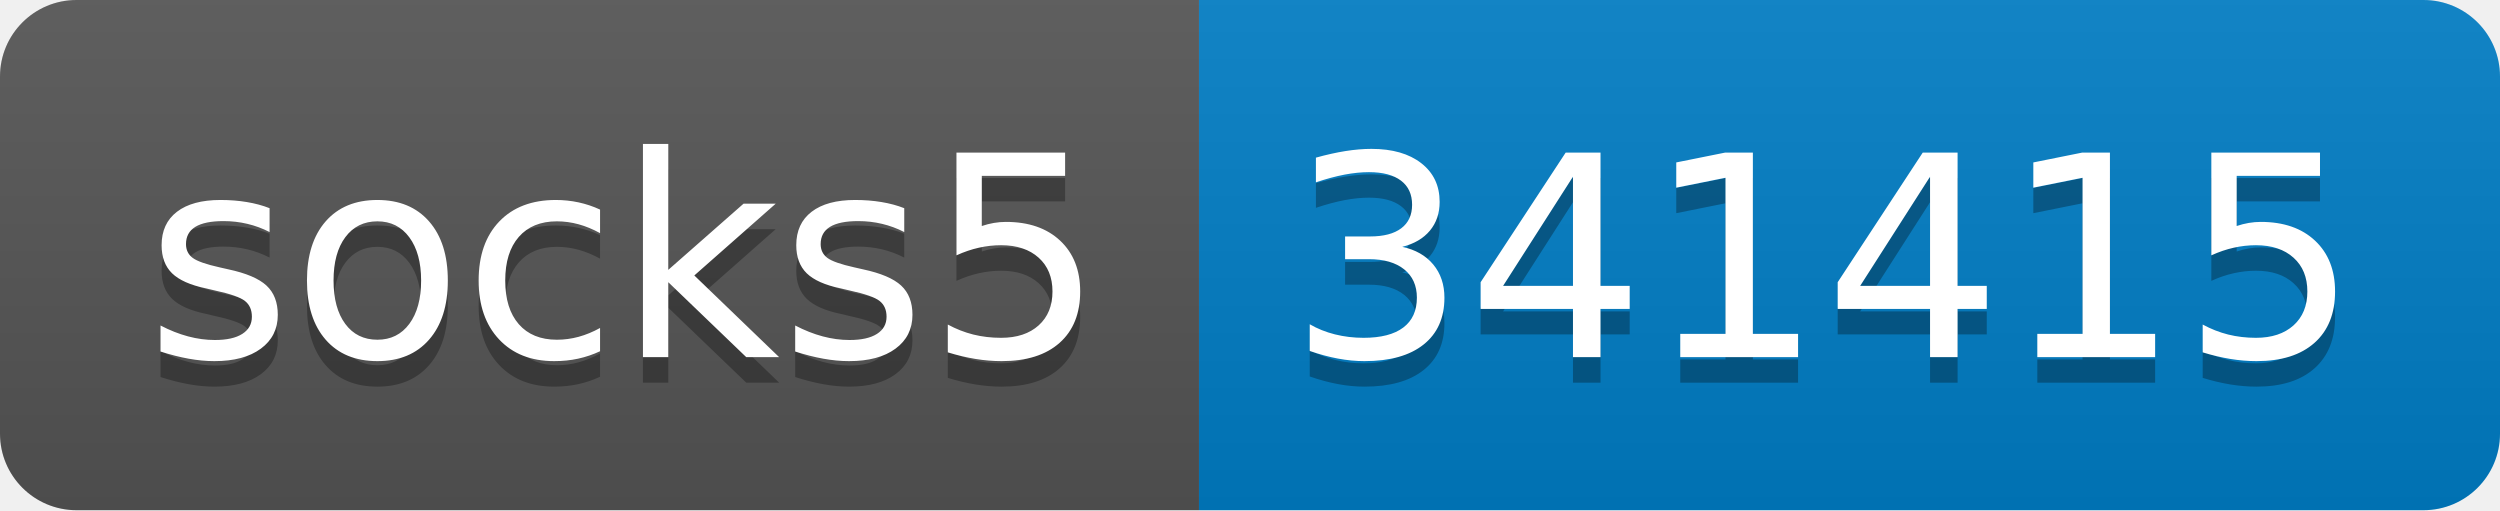
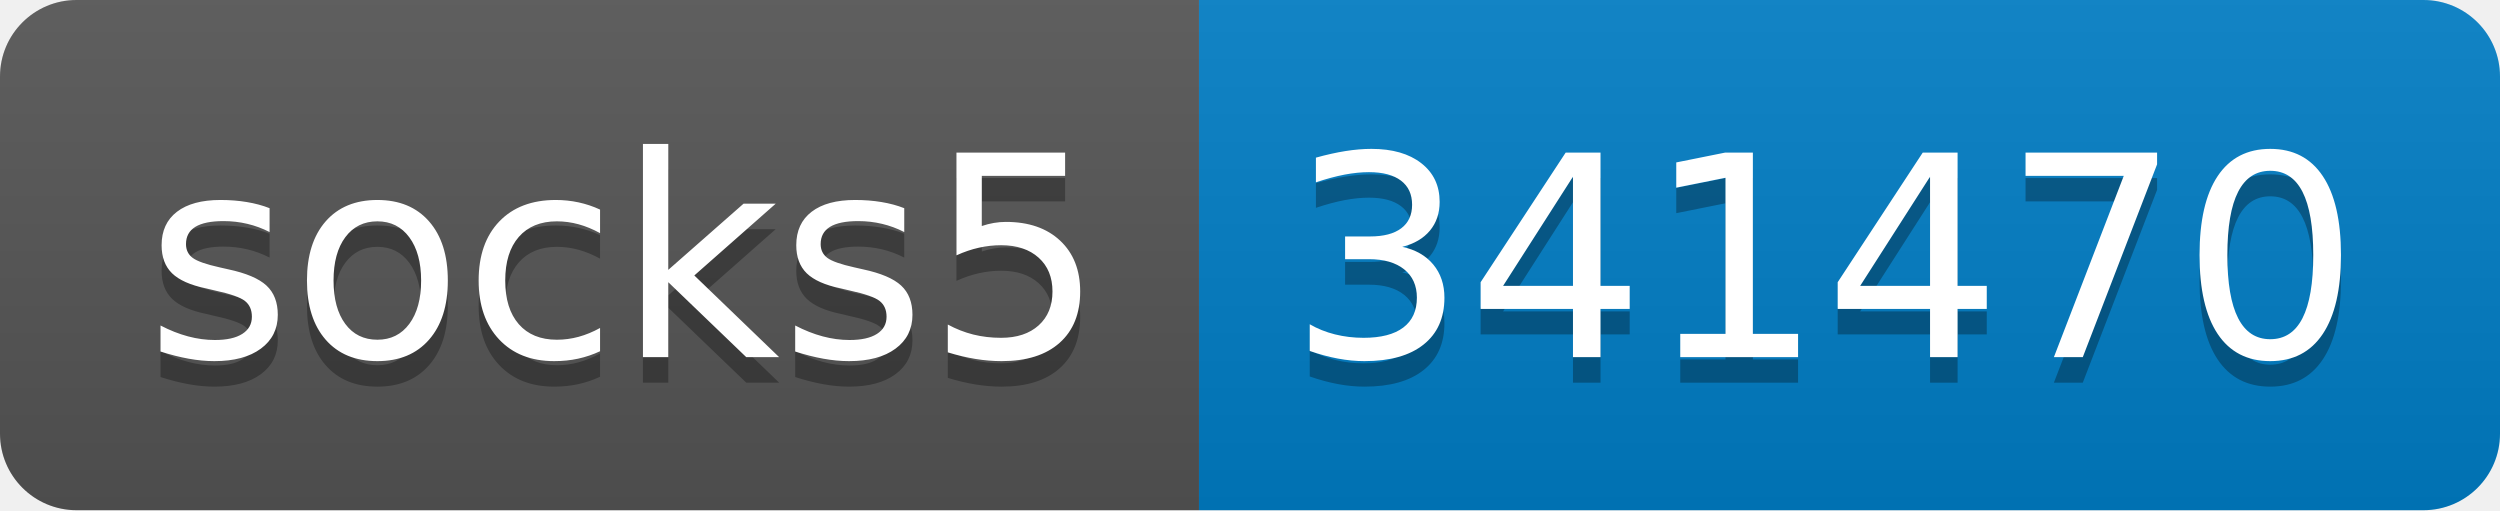
- <svg xmlns="http://www.w3.org/2000/svg" width="98" height="20" role="img" aria-label="socks5: 341415">
+ <svg xmlns="http://www.w3.org/2000/svg" width="98" height="20" role="img" aria-label="socks5: 341470">
  <linearGradient id="s" x2="0" y2="100%">
    <stop offset="0" stop-color="#bbb" stop-opacity=".1" />
    <stop offset="1" stop-opacity=".1" />
  </linearGradient>
  <clipPath id="r">
    <rect width="98" height="20" rx="3" fill="#fff" />
  </clipPath>
  <g clip-path="url(#r)">
    <rect width="47" height="20" fill="#555" />
    <rect x="47" width="51" height="20" fill="#007ec6" />
    <rect width="98" height="20" fill="url(#s)" />
  </g>
  <g fill="#fff" text-anchor="middle" font-family="Verdana,Geneva,DejaVu Sans,sans-serif" text-rendering="geometricPrecision" font-size="110">
    <text aria-hidden="true" x="245" y="150" fill="#010101" fill-opacity=".3" transform="scale(.1)" textLength="370">socks5</text>
    <text x="245" y="140" transform="scale(.1)" fill="#fff" textLength="370">socks5</text>
-     <text aria-hidden="true" x="715" y="150" fill="#010101" fill-opacity=".3" transform="scale(.1)" textLength="410">341415</text>
-     <text x="715" y="140" transform="scale(.1)" fill="#fff" textLength="410">341415</text>
+     <text aria-hidden="true" x="715" y="150" fill="#010101" fill-opacity=".3" transform="scale(.1)" textLength="410">341470</text>
+     <text x="715" y="140" transform="scale(.1)" fill="#fff" textLength="410">341470</text>
  </g>
</svg>
